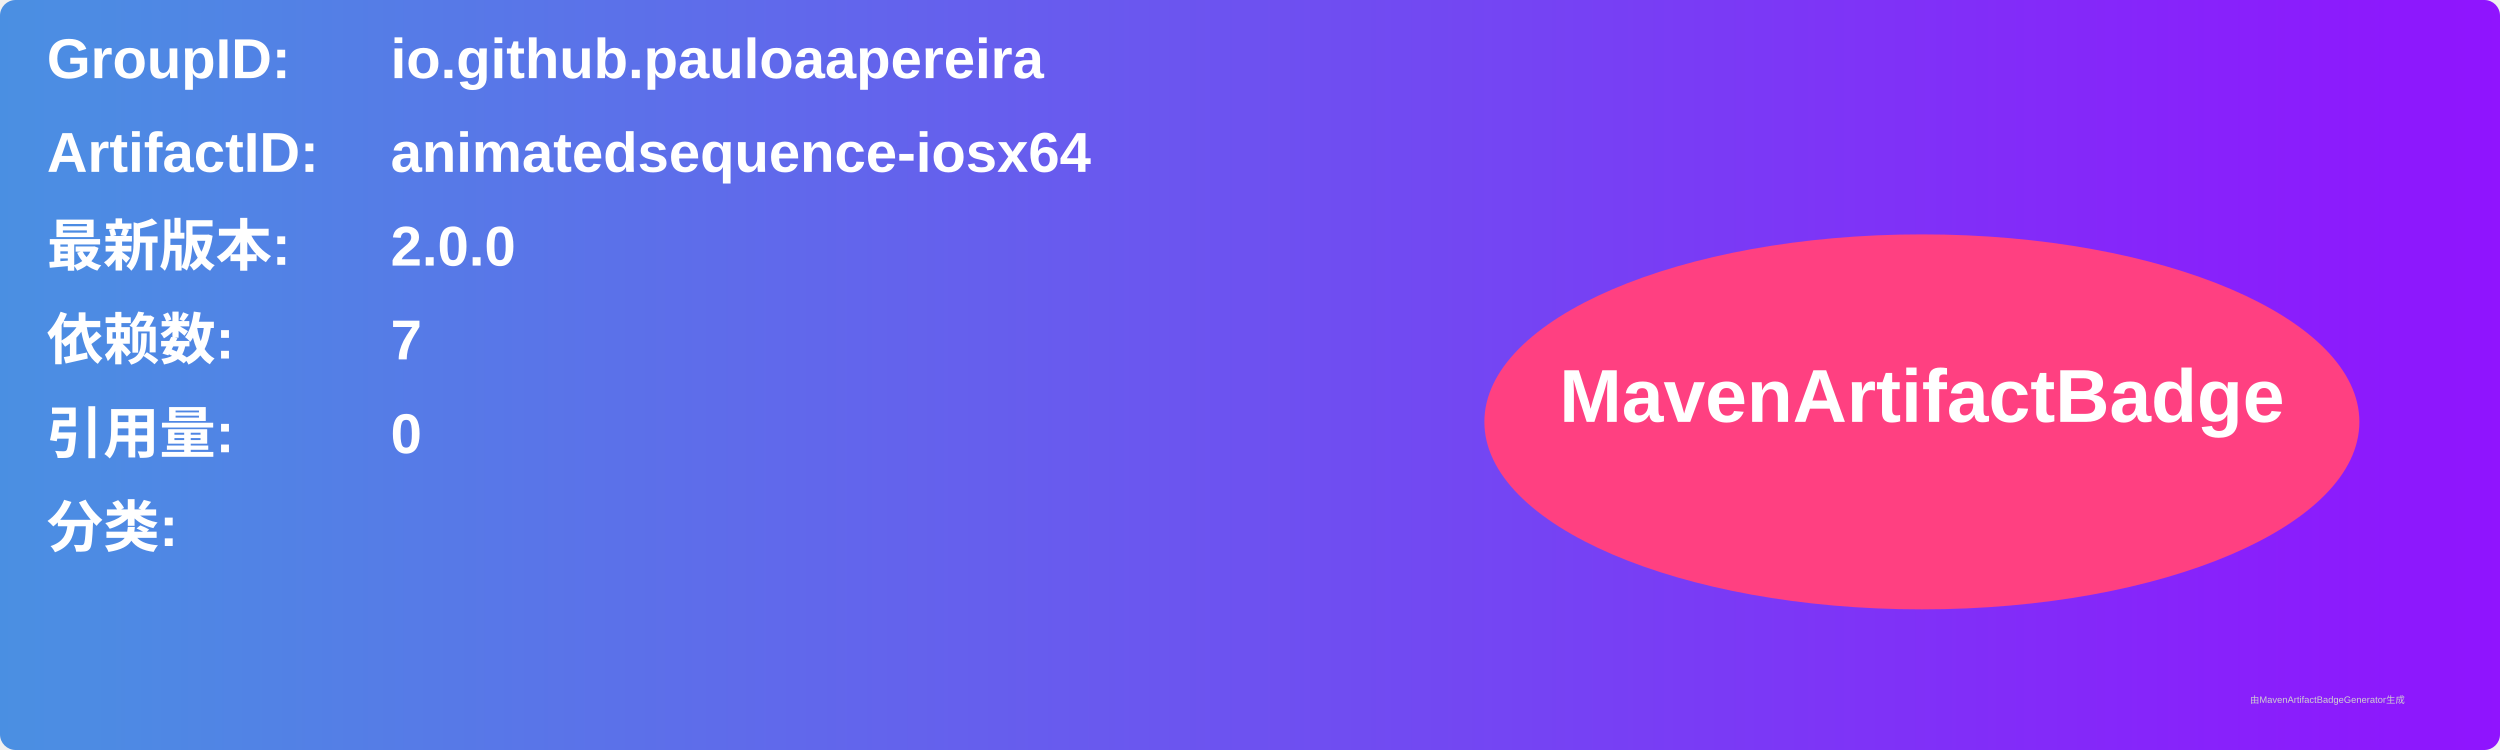
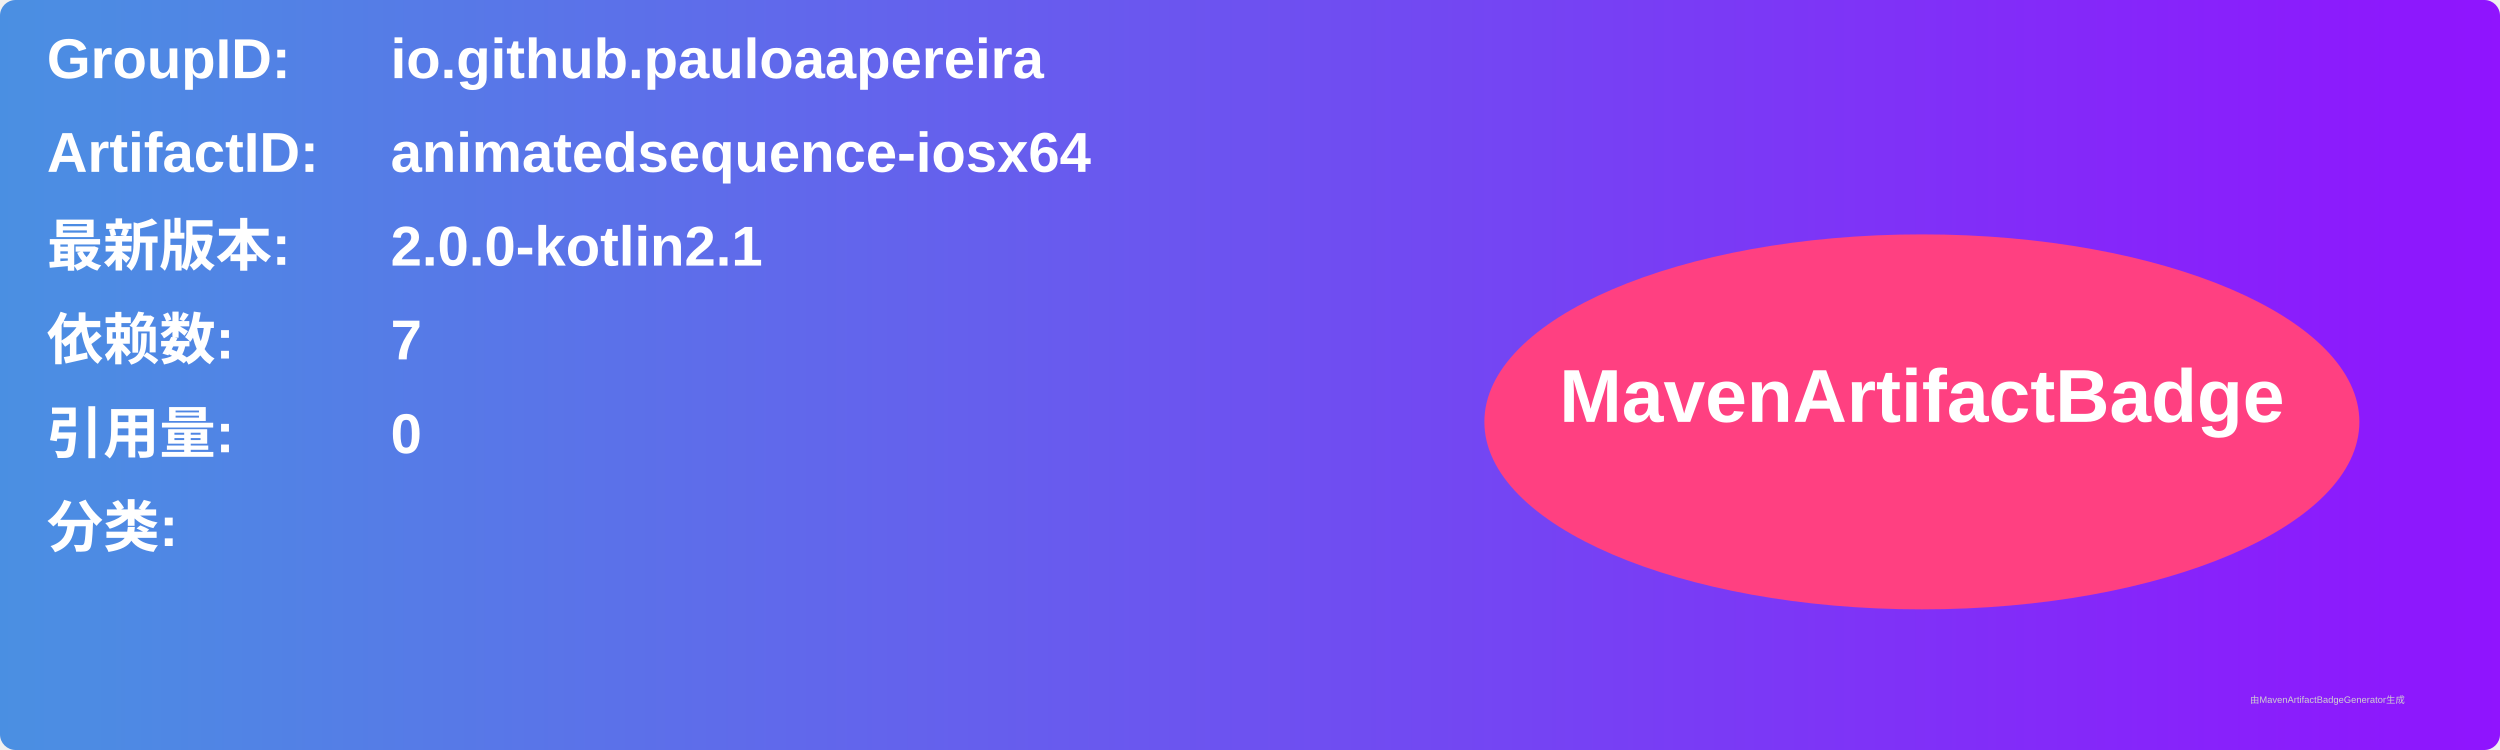
<svg xmlns="http://www.w3.org/2000/svg" width="800" height="240" viewBox="0 0 800 240">
  <linearGradient id="grad" x1="0%" y1="0%" x2="100%" y2="0%">
    <stop offset="0%" stop-color="#4a90e2" />
    <stop offset="100%" stop-color="#9013fe" />
  </linearGradient>
  <rect width="100%" height="100%" rx="5" ry="5" fill="url(#grad)" />
  <g transform="translate(15, 15)">
    <text x="0" y="10" font-family="Arial" font-size="18" fill="white" font-weight="bold" width="260">GroupID:</text>
    <text x="110" y="10" font-family="Arial" font-size="18" fill="white" font-weight="bold" width="460">io.github.pauloaapereira</text>
    <text x="0" y="40" font-family="Arial" font-size="18" fill="white" font-weight="bold" width="260">ArtifactID:</text>
    <text x="110" y="40" font-family="Arial" font-size="18" fill="white" font-weight="bold" width="460">animatedsequence-iosx64</text>
    <text x="0" y="70" font-family="Arial" font-size="18" fill="white" font-weight="bold">最新版本:</text>
    <text x="110" y="70" font-family="Arial" font-size="18" fill="white" font-weight="bold">
-       <tspan font-weight="bold">2.0.0</tspan>
+       <tspan font-weight="bold">2.0.0-kotlin2.1</tspan>
    </text>
    <text x="0" y="100" font-family="Arial" font-size="18" fill="white" font-weight="bold">依赖数: </text>
    <text x="110" y="100" font-family="Arial" font-size="18" fill="white">
      <tspan font-weight="bold">7</tspan>
    </text>
    <text x="0" y="130" font-family="Arial" font-size="18" fill="white" font-weight="bold">引用量: </text>
    <text x="110" y="130" font-family="Arial" font-size="18" fill="white">
      <tspan font-weight="bold">0</tspan>
    </text>
    <text x="0" y="160" font-family="Arial" font-size="18" fill="white" font-weight="bold">分类:</text>
    <text x="10" y="190" font-family="Arial" font-size="10" fill="white">
      <tspan font-weight="bold" />
    </text>
    <ellipse cx="600" cy="120" rx="140" ry="60" fill="#ff4081" />
    <text x="600" y="120" text-anchor="middle" font-family="Arial" font-size="24" fill="white" font-weight="bold">MavenArtifactBadge</text>
  </g>
  <text x="720" y="225" font-family="Arial" font-size="3" fill="#d0d0d0">由MavenArtifactBadgeGenerator生成</text>
</svg>
